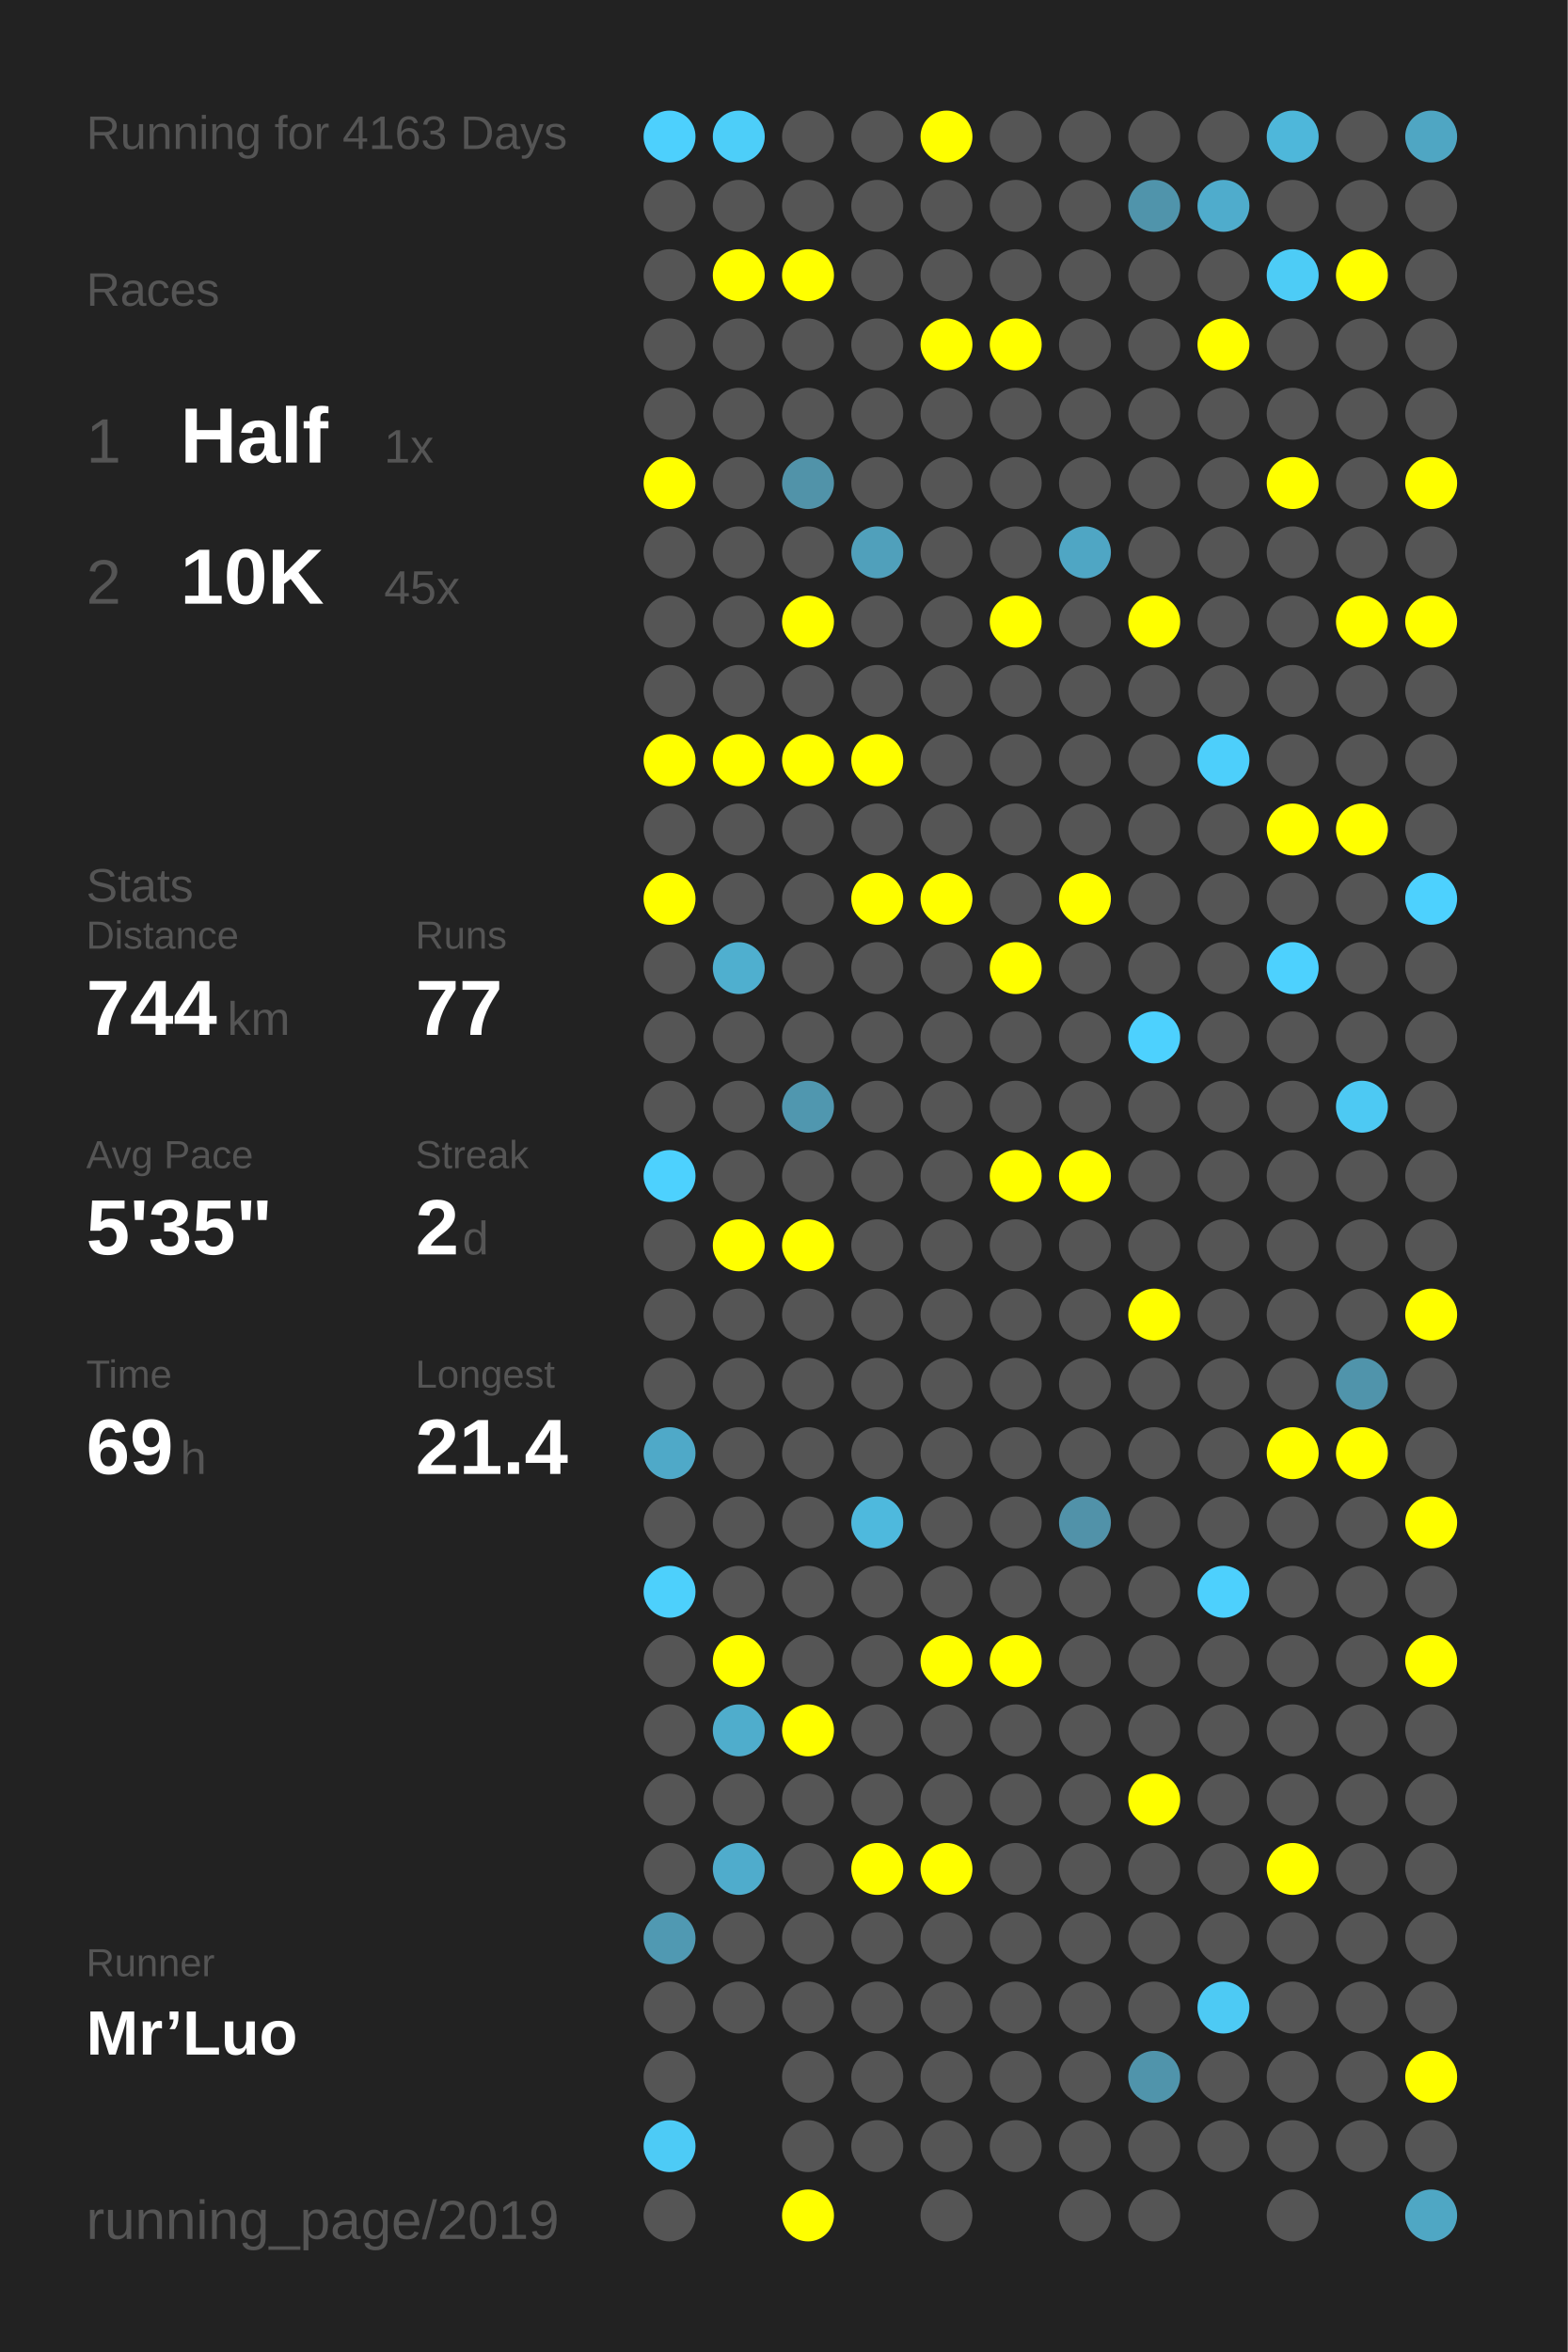
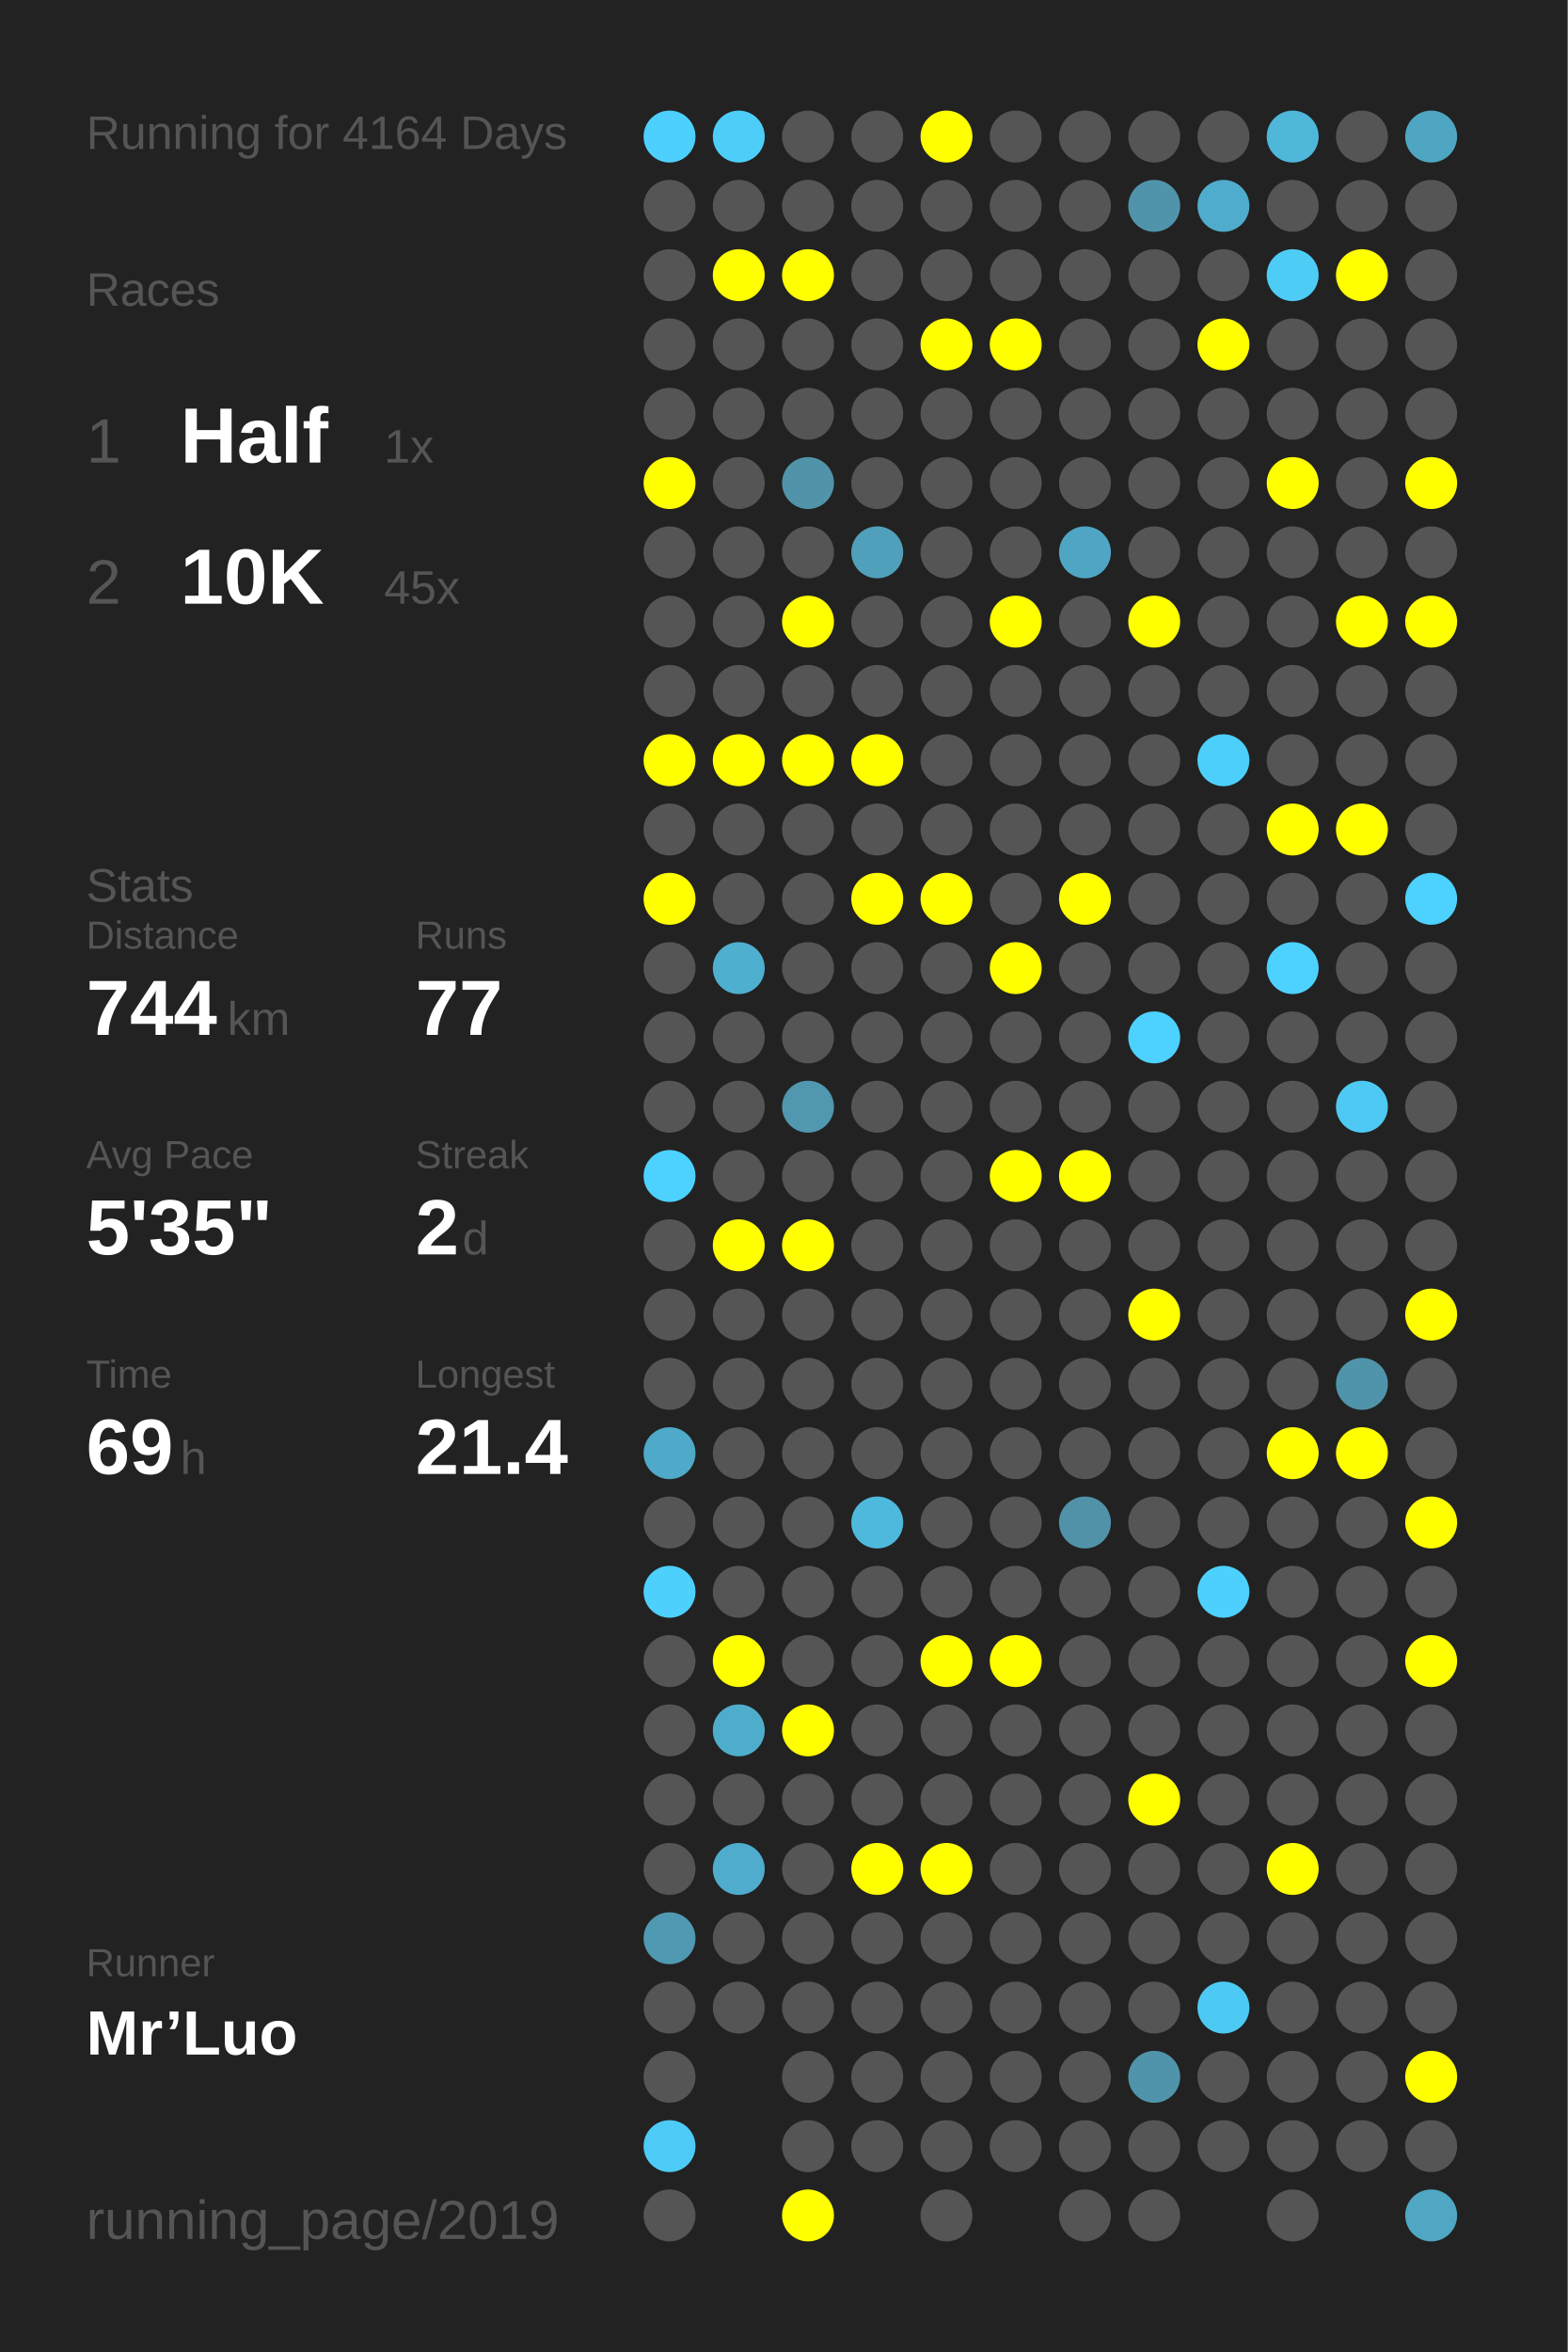
<svg xmlns="http://www.w3.org/2000/svg" baseProfile="full" height="300mm" version="1.1" viewBox="0,0,200,300" width="200mm">
  <defs />
  <rect fill="#222222" height="300" width="200" x="0" y="0" />
-   <text fill="#555555" style="font-size:6px; font-family:Arial;" x="11" y="19">Running for 4163 Days</text>
+   <text fill="#555555" style="font-size:6px; font-family:Arial;" x="11" y="19">Running for 4164 Days</text>
  <text fill="#555555" style="font-size:6px; font-family:Arial;" x="11" y="39">Races</text>
  <text fill="#555555" style="font-size:8px; font-family:Arial;" x="11" y="59">1</text>
  <text fill="#FFFFFF" style="font-size:10px; font-family:Arial; font-weight:bold;" x="23" y="59">Half</text>
  <text fill="#555555" style="font-size:6px; font-family:Arial;" x="49" y="59">1x</text>
  <text fill="#555555" style="font-size:8px; font-family:Arial;" x="11" y="77">2</text>
  <text fill="#FFFFFF" style="font-size:10px; font-family:Arial; font-weight:bold;" x="23" y="77">10K</text>
  <text fill="#555555" style="font-size:6px; font-family:Arial;" x="49" y="77">45x</text>
  <text fill="#555555" style="font-size:6px; font-family:Arial;" x="11" y="115">Stats</text>
  <text fill="#555555" style="font-size:5px; font-family:Arial;" x="11" y="121">Distance</text>
  <text fill="#FFFFFF" style="font-size:10px; font-family:Arial; font-weight:bold;" x="11" y="132">744</text>
  <text fill="#555555" style="font-size:6px; font-family:Arial;" x="29" y="132">km</text>
  <text fill="#555555" style="font-size:5px; font-family:Arial;" x="53" y="121">Runs</text>
  <text fill="#FFFFFF" style="font-size:10px; font-family:Arial; font-weight:bold;" x="53" y="132">77</text>
  <text fill="#555555" style="font-size:5px; font-family:Arial;" x="11" y="149">Avg Pace</text>
  <text fill="#FFFFFF" style="font-size:10px; font-family:Arial; font-weight:bold;" x="11" y="160">5'35"</text>
  <text fill="#555555" style="font-size:5px; font-family:Arial;" x="53" y="149">Streak</text>
  <text fill="#FFFFFF" style="font-size:10px; font-family:Arial; font-weight:bold;" x="53" y="160">2</text>
  <text fill="#555555" style="font-size:6px; font-family:Arial;" x="59" y="160">d</text>
  <text fill="#555555" style="font-size:5px; font-family:Arial;" x="11" y="177">Time</text>
  <text fill="#FFFFFF" style="font-size:10px; font-family:Arial; font-weight:bold;" x="11" y="188">69</text>
  <text fill="#555555" style="font-size:6px; font-family:Arial;" x="23" y="188">h</text>
  <text fill="#555555" style="font-size:5px; font-family:Arial;" x="53" y="177">Longest</text>
  <text fill="#FFFFFF" style="font-size:10px; font-family:Arial; font-weight:bold;" x="53" y="188">21.4</text>
  <text fill="#555555" style="font-size:5px; font-family:Arial;" x="11" y="252.065">Runner</text>
  <text fill="#FFFFFF" style="font-size:8px; font-family:Arial; font-weight:bold;" x="11" y="262.065">Mr’Luo</text>
  <text fill="#555555" style="font-size:7px; font-family:Arial;" x="11" y="285.581">running_page/2019</text>
  <circle cx="85.417" cy="17.419" fill="#4dd0fd" r="3.312" />
  <circle cx="85.417" cy="26.258" fill="#555555" r="3.312" />
  <circle cx="85.417" cy="35.097" fill="#555555" r="3.312" />
  <circle cx="85.417" cy="43.935" fill="#555555" r="3.312" />
  <circle cx="85.417" cy="52.774" fill="#555555" r="3.312" />
  <circle cx="85.417" cy="61.613" fill="#FFFF00" r="3.312" />
  <circle cx="85.417" cy="70.452" fill="#555555" r="3.312" />
  <circle cx="85.417" cy="79.29" fill="#555555" r="3.312" />
  <circle cx="85.417" cy="88.129" fill="#555555" r="3.312" />
  <circle cx="85.417" cy="96.968" fill="#FFFF00" r="3.312" />
  <circle cx="85.417" cy="105.806" fill="#555555" r="3.312" />
  <circle cx="85.417" cy="114.645" fill="#FFFF00" r="3.312" />
  <circle cx="85.417" cy="123.484" fill="#555555" r="3.312" />
  <circle cx="85.417" cy="132.323" fill="#555555" r="3.312" />
  <circle cx="85.417" cy="141.161" fill="#555555" r="3.312" />
  <circle cx="85.417" cy="150" fill="#4dd1fe" r="3.312" />
  <circle cx="85.417" cy="158.839" fill="#555555" r="3.312" />
  <circle cx="85.417" cy="167.677" fill="#555555" r="3.312" />
  <circle cx="85.417" cy="176.516" fill="#555555" r="3.312" />
  <circle cx="85.417" cy="185.355" fill="#4fa9c8" r="3.312" />
  <circle cx="85.417" cy="194.194" fill="#555555" r="3.312" />
  <circle cx="85.417" cy="203.032" fill="#4dd0fc" r="3.312" />
  <circle cx="85.417" cy="211.871" fill="#555555" r="3.312" />
  <circle cx="85.417" cy="220.71" fill="#555555" r="3.312" />
  <circle cx="85.417" cy="229.548" fill="#555555" r="3.312" />
  <circle cx="85.417" cy="238.387" fill="#555555" r="3.312" />
  <circle cx="85.417" cy="247.226" fill="#5099b2" r="3.312" />
  <circle cx="85.417" cy="256.065" fill="#555555" r="3.312" />
  <circle cx="85.417" cy="264.903" fill="#555555" r="3.312" />
  <circle cx="85.417" cy="273.742" fill="#4dcbf6" r="3.312" />
  <circle cx="85.417" cy="282.581" fill="#555555" r="3.312" />
  <circle cx="94.25" cy="17.419" fill="#4dcef9" r="3.312" />
  <circle cx="94.25" cy="26.258" fill="#555555" r="3.312" />
  <circle cx="94.25" cy="35.097" fill="#FFFF00" r="3.312" />
  <circle cx="94.25" cy="43.935" fill="#555555" r="3.312" />
  <circle cx="94.25" cy="52.774" fill="#555555" r="3.312" />
  <circle cx="94.25" cy="61.613" fill="#555555" r="3.312" />
  <circle cx="94.25" cy="70.452" fill="#555555" r="3.312" />
  <circle cx="94.25" cy="79.29" fill="#555555" r="3.312" />
  <circle cx="94.25" cy="88.129" fill="#555555" r="3.312" />
  <circle cx="94.25" cy="96.968" fill="#FFFF00" r="3.312" />
  <circle cx="94.25" cy="105.806" fill="#555555" r="3.312" />
  <circle cx="94.25" cy="114.645" fill="#555555" r="3.312" />
  <circle cx="94.25" cy="123.484" fill="#4fafcf" r="3.312" />
  <circle cx="94.25" cy="132.323" fill="#555555" r="3.312" />
  <circle cx="94.25" cy="141.161" fill="#555555" r="3.312" />
  <circle cx="94.25" cy="150" fill="#555555" r="3.312" />
  <circle cx="94.25" cy="158.839" fill="#FFFF00" r="3.312" />
  <circle cx="94.25" cy="167.677" fill="#555555" r="3.312" />
  <circle cx="94.25" cy="176.516" fill="#555555" r="3.312" />
  <circle cx="94.25" cy="185.355" fill="#555555" r="3.312" />
  <circle cx="94.25" cy="194.194" fill="#555555" r="3.312" />
  <circle cx="94.25" cy="203.032" fill="#555555" r="3.312" />
  <circle cx="94.25" cy="211.871" fill="#FFFF00" r="3.312" />
  <circle cx="94.25" cy="220.71" fill="#4fadcc" r="3.312" />
  <circle cx="94.25" cy="229.548" fill="#555555" r="3.312" />
  <circle cx="94.25" cy="238.387" fill="#4faccc" r="3.312" />
  <circle cx="94.25" cy="247.226" fill="#555555" r="3.312" />
  <circle cx="94.25" cy="256.065" fill="#555555" r="3.312" />
  <circle cx="103.083" cy="17.419" fill="#555555" r="3.312" />
  <circle cx="103.083" cy="26.258" fill="#555555" r="3.312" />
  <circle cx="103.083" cy="35.097" fill="#FFFF00" r="3.312" />
  <circle cx="103.083" cy="43.935" fill="#555555" r="3.312" />
  <circle cx="103.083" cy="52.774" fill="#555555" r="3.312" />
  <circle cx="103.083" cy="61.613" fill="#5193a9" r="3.312" />
  <circle cx="103.083" cy="70.452" fill="#555555" r="3.312" />
  <circle cx="103.083" cy="79.29" fill="#FFFF00" r="3.312" />
  <circle cx="103.083" cy="88.129" fill="#555555" r="3.312" />
  <circle cx="103.083" cy="96.968" fill="#FFFF00" r="3.312" />
  <circle cx="103.083" cy="105.806" fill="#555555" r="3.312" />
  <circle cx="103.083" cy="114.645" fill="#555555" r="3.312" />
  <circle cx="103.083" cy="123.484" fill="#555555" r="3.312" />
  <circle cx="103.083" cy="132.323" fill="#555555" r="3.312" />
  <circle cx="103.083" cy="141.161" fill="#5097af" r="3.312" />
  <circle cx="103.083" cy="150" fill="#555555" r="3.312" />
  <circle cx="103.083" cy="158.839" fill="#FFFF00" r="3.312" />
  <circle cx="103.083" cy="167.677" fill="#555555" r="3.312" />
  <circle cx="103.083" cy="176.516" fill="#555555" r="3.312" />
  <circle cx="103.083" cy="185.355" fill="#555555" r="3.312" />
  <circle cx="103.083" cy="194.194" fill="#555555" r="3.312" />
  <circle cx="103.083" cy="203.032" fill="#555555" r="3.312" />
  <circle cx="103.083" cy="211.871" fill="#555555" r="3.312" />
  <circle cx="103.083" cy="220.71" fill="#FFFF00" r="3.312" />
  <circle cx="103.083" cy="229.548" fill="#555555" r="3.312" />
  <circle cx="103.083" cy="238.387" fill="#555555" r="3.312" />
  <circle cx="103.083" cy="247.226" fill="#555555" r="3.312" />
  <circle cx="103.083" cy="256.065" fill="#555555" r="3.312" />
  <circle cx="103.083" cy="264.903" fill="#555555" r="3.312" />
  <circle cx="103.083" cy="273.742" fill="#555555" r="3.312" />
  <circle cx="103.083" cy="282.581" fill="#FFFF00" r="3.312" />
  <circle cx="111.917" cy="17.419" fill="#555555" r="3.312" />
  <circle cx="111.917" cy="26.258" fill="#555555" r="3.312" />
  <circle cx="111.917" cy="35.097" fill="#555555" r="3.312" />
  <circle cx="111.917" cy="43.935" fill="#555555" r="3.312" />
  <circle cx="111.917" cy="52.774" fill="#555555" r="3.312" />
  <circle cx="111.917" cy="61.613" fill="#555555" r="3.312" />
  <circle cx="111.917" cy="70.452" fill="#50a0bb" r="3.312" />
  <circle cx="111.917" cy="79.29" fill="#555555" r="3.312" />
  <circle cx="111.917" cy="88.129" fill="#555555" r="3.312" />
  <circle cx="111.917" cy="96.968" fill="#FFFF00" r="3.312" />
  <circle cx="111.917" cy="105.806" fill="#555555" r="3.312" />
  <circle cx="111.917" cy="114.645" fill="#FFFF00" r="3.312" />
  <circle cx="111.917" cy="123.484" fill="#555555" r="3.312" />
  <circle cx="111.917" cy="132.323" fill="#555555" r="3.312" />
  <circle cx="111.917" cy="141.161" fill="#555555" r="3.312" />
  <circle cx="111.917" cy="150" fill="#555555" r="3.312" />
  <circle cx="111.917" cy="158.839" fill="#555555" r="3.312" />
  <circle cx="111.917" cy="167.677" fill="#555555" r="3.312" />
  <circle cx="111.917" cy="176.516" fill="#555555" r="3.312" />
  <circle cx="111.917" cy="185.355" fill="#555555" r="3.312" />
  <circle cx="111.917" cy="194.194" fill="#4eb9dd" r="3.312" />
  <circle cx="111.917" cy="203.032" fill="#555555" r="3.312" />
  <circle cx="111.917" cy="211.871" fill="#555555" r="3.312" />
  <circle cx="111.917" cy="220.71" fill="#555555" r="3.312" />
  <circle cx="111.917" cy="229.548" fill="#555555" r="3.312" />
  <circle cx="111.917" cy="238.387" fill="#FFFF00" r="3.312" />
  <circle cx="111.917" cy="247.226" fill="#555555" r="3.312" />
  <circle cx="111.917" cy="256.065" fill="#555555" r="3.312" />
  <circle cx="111.917" cy="264.903" fill="#555555" r="3.312" />
  <circle cx="111.917" cy="273.742" fill="#555555" r="3.312" />
  <circle cx="120.75" cy="17.419" fill="#FFFF00" r="3.312" />
  <circle cx="120.75" cy="26.258" fill="#555555" r="3.312" />
  <circle cx="120.75" cy="35.097" fill="#555555" r="3.312" />
  <circle cx="120.75" cy="43.935" fill="#FFFF00" r="3.312" />
  <circle cx="120.75" cy="52.774" fill="#555555" r="3.312" />
  <circle cx="120.75" cy="61.613" fill="#555555" r="3.312" />
  <circle cx="120.75" cy="70.452" fill="#555555" r="3.312" />
  <circle cx="120.75" cy="79.29" fill="#555555" r="3.312" />
  <circle cx="120.75" cy="88.129" fill="#555555" r="3.312" />
  <circle cx="120.75" cy="96.968" fill="#555555" r="3.312" />
  <circle cx="120.75" cy="105.806" fill="#555555" r="3.312" />
  <circle cx="120.75" cy="114.645" fill="#FFFF00" r="3.312" />
  <circle cx="120.75" cy="123.484" fill="#555555" r="3.312" />
  <circle cx="120.75" cy="132.323" fill="#555555" r="3.312" />
  <circle cx="120.75" cy="141.161" fill="#555555" r="3.312" />
  <circle cx="120.75" cy="150" fill="#555555" r="3.312" />
  <circle cx="120.75" cy="158.839" fill="#555555" r="3.312" />
  <circle cx="120.75" cy="167.677" fill="#555555" r="3.312" />
  <circle cx="120.75" cy="176.516" fill="#555555" r="3.312" />
  <circle cx="120.75" cy="185.355" fill="#555555" r="3.312" />
  <circle cx="120.75" cy="194.194" fill="#555555" r="3.312" />
  <circle cx="120.75" cy="203.032" fill="#555555" r="3.312" />
  <circle cx="120.75" cy="211.871" fill="#FFFF00" r="3.312" />
  <circle cx="120.75" cy="220.71" fill="#555555" r="3.312" />
  <circle cx="120.75" cy="229.548" fill="#555555" r="3.312" />
  <circle cx="120.75" cy="238.387" fill="#FFFF00" r="3.312" />
  <circle cx="120.75" cy="247.226" fill="#555555" r="3.312" />
  <circle cx="120.75" cy="256.065" fill="#555555" r="3.312" />
  <circle cx="120.75" cy="264.903" fill="#555555" r="3.312" />
  <circle cx="120.75" cy="273.742" fill="#555555" r="3.312" />
  <circle cx="120.75" cy="282.581" fill="#555555" r="3.312" />
  <circle cx="129.583" cy="17.419" fill="#555555" r="3.312" />
  <circle cx="129.583" cy="26.258" fill="#555555" r="3.312" />
  <circle cx="129.583" cy="35.097" fill="#555555" r="3.312" />
  <circle cx="129.583" cy="43.935" fill="#FFFF00" r="3.312" />
  <circle cx="129.583" cy="52.774" fill="#555555" r="3.312" />
  <circle cx="129.583" cy="61.613" fill="#555555" r="3.312" />
  <circle cx="129.583" cy="70.452" fill="#555555" r="3.312" />
  <circle cx="129.583" cy="79.29" fill="#FFFF00" r="3.312" />
  <circle cx="129.583" cy="88.129" fill="#555555" r="3.312" />
  <circle cx="129.583" cy="96.968" fill="#555555" r="3.312" />
  <circle cx="129.583" cy="105.806" fill="#555555" r="3.312" />
  <circle cx="129.583" cy="114.645" fill="#555555" r="3.312" />
  <circle cx="129.583" cy="123.484" fill="#FFFF00" r="3.312" />
  <circle cx="129.583" cy="132.323" fill="#555555" r="3.312" />
  <circle cx="129.583" cy="141.161" fill="#555555" r="3.312" />
  <circle cx="129.583" cy="150" fill="#FFFF00" r="3.312" />
  <circle cx="129.583" cy="158.839" fill="#555555" r="3.312" />
  <circle cx="129.583" cy="167.677" fill="#555555" r="3.312" />
  <circle cx="129.583" cy="176.516" fill="#555555" r="3.312" />
  <circle cx="129.583" cy="185.355" fill="#555555" r="3.312" />
  <circle cx="129.583" cy="194.194" fill="#555555" r="3.312" />
  <circle cx="129.583" cy="203.032" fill="#555555" r="3.312" />
  <circle cx="129.583" cy="211.871" fill="#FFFF00" r="3.312" />
  <circle cx="129.583" cy="220.71" fill="#555555" r="3.312" />
  <circle cx="129.583" cy="229.548" fill="#555555" r="3.312" />
  <circle cx="129.583" cy="238.387" fill="#555555" r="3.312" />
  <circle cx="129.583" cy="247.226" fill="#555555" r="3.312" />
  <circle cx="129.583" cy="256.065" fill="#555555" r="3.312" />
  <circle cx="129.583" cy="264.903" fill="#555555" r="3.312" />
  <circle cx="129.583" cy="273.742" fill="#555555" r="3.312" />
  <circle cx="138.417" cy="17.419" fill="#555555" r="3.312" />
  <circle cx="138.417" cy="26.258" fill="#555555" r="3.312" />
  <circle cx="138.417" cy="35.097" fill="#555555" r="3.312" />
  <circle cx="138.417" cy="43.935" fill="#555555" r="3.312" />
  <circle cx="138.417" cy="52.774" fill="#555555" r="3.312" />
  <circle cx="138.417" cy="61.613" fill="#555555" r="3.312" />
  <circle cx="138.417" cy="70.452" fill="#4fa6c4" r="3.312" />
  <circle cx="138.417" cy="79.29" fill="#555555" r="3.312" />
  <circle cx="138.417" cy="88.129" fill="#555555" r="3.312" />
  <circle cx="138.417" cy="96.968" fill="#555555" r="3.312" />
  <circle cx="138.417" cy="105.806" fill="#555555" r="3.312" />
  <circle cx="138.417" cy="114.645" fill="#FFFF00" r="3.312" />
  <circle cx="138.417" cy="123.484" fill="#555555" r="3.312" />
  <circle cx="138.417" cy="132.323" fill="#555555" r="3.312" />
  <circle cx="138.417" cy="141.161" fill="#555555" r="3.312" />
  <circle cx="138.417" cy="150" fill="#FFFF00" r="3.312" />
  <circle cx="138.417" cy="158.839" fill="#555555" r="3.312" />
  <circle cx="138.417" cy="167.677" fill="#555555" r="3.312" />
  <circle cx="138.417" cy="176.516" fill="#555555" r="3.312" />
  <circle cx="138.417" cy="185.355" fill="#555555" r="3.312" />
  <circle cx="138.417" cy="194.194" fill="#5192a9" r="3.312" />
  <circle cx="138.417" cy="203.032" fill="#555555" r="3.312" />
  <circle cx="138.417" cy="211.871" fill="#555555" r="3.312" />
  <circle cx="138.417" cy="220.71" fill="#555555" r="3.312" />
  <circle cx="138.417" cy="229.548" fill="#555555" r="3.312" />
  <circle cx="138.417" cy="238.387" fill="#555555" r="3.312" />
  <circle cx="138.417" cy="247.226" fill="#555555" r="3.312" />
  <circle cx="138.417" cy="256.065" fill="#555555" r="3.312" />
  <circle cx="138.417" cy="264.903" fill="#555555" r="3.312" />
  <circle cx="138.417" cy="273.742" fill="#555555" r="3.312" />
  <circle cx="138.417" cy="282.581" fill="#555555" r="3.312" />
  <circle cx="147.25" cy="17.419" fill="#555555" r="3.312" />
  <circle cx="147.25" cy="26.258" fill="#5094ab" r="3.312" />
  <circle cx="147.25" cy="35.097" fill="#555555" r="3.312" />
  <circle cx="147.25" cy="43.935" fill="#555555" r="3.312" />
  <circle cx="147.25" cy="52.774" fill="#555555" r="3.312" />
  <circle cx="147.25" cy="61.613" fill="#555555" r="3.312" />
  <circle cx="147.25" cy="70.452" fill="#555555" r="3.312" />
  <circle cx="147.25" cy="79.29" fill="#FFFF00" r="3.312" />
  <circle cx="147.25" cy="88.129" fill="#555555" r="3.312" />
  <circle cx="147.25" cy="96.968" fill="#555555" r="3.312" />
  <circle cx="147.25" cy="105.806" fill="#555555" r="3.312" />
  <circle cx="147.25" cy="114.645" fill="#555555" r="3.312" />
  <circle cx="147.25" cy="123.484" fill="#555555" r="3.312" />
  <circle cx="147.25" cy="132.323" fill="#4dd1fe" r="3.312" />
  <circle cx="147.25" cy="141.161" fill="#555555" r="3.312" />
  <circle cx="147.25" cy="150" fill="#555555" r="3.312" />
  <circle cx="147.25" cy="158.839" fill="#555555" r="3.312" />
  <circle cx="147.25" cy="167.677" fill="#FFFF00" r="3.312" />
  <circle cx="147.25" cy="176.516" fill="#555555" r="3.312" />
  <circle cx="147.25" cy="185.355" fill="#555555" r="3.312" />
  <circle cx="147.25" cy="194.194" fill="#555555" r="3.312" />
  <circle cx="147.25" cy="203.032" fill="#555555" r="3.312" />
  <circle cx="147.25" cy="211.871" fill="#555555" r="3.312" />
  <circle cx="147.25" cy="220.71" fill="#555555" r="3.312" />
  <circle cx="147.25" cy="229.548" fill="#FFFF00" r="3.312" />
  <circle cx="147.25" cy="238.387" fill="#555555" r="3.312" />
  <circle cx="147.25" cy="247.226" fill="#555555" r="3.312" />
  <circle cx="147.25" cy="256.065" fill="#555555" r="3.312" />
  <circle cx="147.25" cy="264.903" fill="#5094ab" r="3.312" />
  <circle cx="147.25" cy="273.742" fill="#555555" r="3.312" />
  <circle cx="147.25" cy="282.581" fill="#555555" r="3.312" />
  <circle cx="156.083" cy="17.419" fill="#555555" r="3.312" />
  <circle cx="156.083" cy="26.258" fill="#4faccc" r="3.312" />
  <circle cx="156.083" cy="35.097" fill="#555555" r="3.312" />
  <circle cx="156.083" cy="43.935" fill="#FFFF00" r="3.312" />
  <circle cx="156.083" cy="52.774" fill="#555555" r="3.312" />
  <circle cx="156.083" cy="61.613" fill="#555555" r="3.312" />
  <circle cx="156.083" cy="70.452" fill="#555555" r="3.312" />
  <circle cx="156.083" cy="79.29" fill="#555555" r="3.312" />
  <circle cx="156.083" cy="88.129" fill="#555555" r="3.312" />
  <circle cx="156.083" cy="96.968" fill="#4dcffb" r="3.312" />
  <circle cx="156.083" cy="105.806" fill="#555555" r="3.312" />
  <circle cx="156.083" cy="114.645" fill="#555555" r="3.312" />
  <circle cx="156.083" cy="123.484" fill="#555555" r="3.312" />
  <circle cx="156.083" cy="132.323" fill="#555555" r="3.312" />
  <circle cx="156.083" cy="141.161" fill="#555555" r="3.312" />
  <circle cx="156.083" cy="150" fill="#555555" r="3.312" />
  <circle cx="156.083" cy="158.839" fill="#555555" r="3.312" />
  <circle cx="156.083" cy="167.677" fill="#555555" r="3.312" />
  <circle cx="156.083" cy="176.516" fill="#555555" r="3.312" />
  <circle cx="156.083" cy="185.355" fill="#555555" r="3.312" />
  <circle cx="156.083" cy="194.194" fill="#555555" r="3.312" />
  <circle cx="156.083" cy="203.032" fill="#4dd0fd" r="3.312" />
  <circle cx="156.083" cy="211.871" fill="#555555" r="3.312" />
  <circle cx="156.083" cy="220.71" fill="#555555" r="3.312" />
  <circle cx="156.083" cy="229.548" fill="#555555" r="3.312" />
  <circle cx="156.083" cy="238.387" fill="#555555" r="3.312" />
  <circle cx="156.083" cy="247.226" fill="#555555" r="3.312" />
  <circle cx="156.083" cy="256.065" fill="#4dcaf4" r="3.312" />
  <circle cx="156.083" cy="264.903" fill="#555555" r="3.312" />
  <circle cx="156.083" cy="273.742" fill="#555555" r="3.312" />
  <circle cx="164.917" cy="17.419" fill="#4eb7da" r="3.312" />
  <circle cx="164.917" cy="26.258" fill="#555555" r="3.312" />
  <circle cx="164.917" cy="35.097" fill="#4dccf6" r="3.312" />
  <circle cx="164.917" cy="43.935" fill="#555555" r="3.312" />
  <circle cx="164.917" cy="52.774" fill="#555555" r="3.312" />
  <circle cx="164.917" cy="61.613" fill="#FFFF00" r="3.312" />
  <circle cx="164.917" cy="70.452" fill="#555555" r="3.312" />
  <circle cx="164.917" cy="79.29" fill="#555555" r="3.312" />
  <circle cx="164.917" cy="88.129" fill="#555555" r="3.312" />
  <circle cx="164.917" cy="96.968" fill="#555555" r="3.312" />
  <circle cx="164.917" cy="105.806" fill="#FFFF00" r="3.312" />
  <circle cx="164.917" cy="114.645" fill="#555555" r="3.312" />
  <circle cx="164.917" cy="123.484" fill="#4dd1fe" r="3.312" />
  <circle cx="164.917" cy="132.323" fill="#555555" r="3.312" />
  <circle cx="164.917" cy="141.161" fill="#555555" r="3.312" />
  <circle cx="164.917" cy="150" fill="#555555" r="3.312" />
  <circle cx="164.917" cy="158.839" fill="#555555" r="3.312" />
  <circle cx="164.917" cy="167.677" fill="#555555" r="3.312" />
  <circle cx="164.917" cy="176.516" fill="#555555" r="3.312" />
  <circle cx="164.917" cy="185.355" fill="#FFFF00" r="3.312" />
  <circle cx="164.917" cy="194.194" fill="#555555" r="3.312" />
  <circle cx="164.917" cy="203.032" fill="#555555" r="3.312" />
  <circle cx="164.917" cy="211.871" fill="#555555" r="3.312" />
  <circle cx="164.917" cy="220.71" fill="#555555" r="3.312" />
  <circle cx="164.917" cy="229.548" fill="#555555" r="3.312" />
  <circle cx="164.917" cy="238.387" fill="#FFFF00" r="3.312" />
  <circle cx="164.917" cy="247.226" fill="#555555" r="3.312" />
  <circle cx="164.917" cy="256.065" fill="#555555" r="3.312" />
  <circle cx="164.917" cy="264.903" fill="#555555" r="3.312" />
  <circle cx="164.917" cy="273.742" fill="#555555" r="3.312" />
  <circle cx="164.917" cy="282.581" fill="#555555" r="3.312" />
  <circle cx="173.75" cy="17.419" fill="#555555" r="3.312" />
  <circle cx="173.75" cy="26.258" fill="#555555" r="3.312" />
  <circle cx="173.75" cy="35.097" fill="#FFFF00" r="3.312" />
  <circle cx="173.75" cy="43.935" fill="#555555" r="3.312" />
  <circle cx="173.75" cy="52.774" fill="#555555" r="3.312" />
  <circle cx="173.75" cy="61.613" fill="#555555" r="3.312" />
  <circle cx="173.75" cy="70.452" fill="#555555" r="3.312" />
  <circle cx="173.75" cy="79.29" fill="#FFFF00" r="3.312" />
  <circle cx="173.75" cy="88.129" fill="#555555" r="3.312" />
  <circle cx="173.75" cy="96.968" fill="#555555" r="3.312" />
  <circle cx="173.75" cy="105.806" fill="#FFFF00" r="3.312" />
  <circle cx="173.75" cy="114.645" fill="#555555" r="3.312" />
  <circle cx="173.75" cy="123.484" fill="#555555" r="3.312" />
  <circle cx="173.75" cy="132.323" fill="#555555" r="3.312" />
  <circle cx="173.75" cy="141.161" fill="#4dc9f3" r="3.312" />
  <circle cx="173.75" cy="150" fill="#555555" r="3.312" />
  <circle cx="173.75" cy="158.839" fill="#555555" r="3.312" />
  <circle cx="173.75" cy="167.677" fill="#555555" r="3.312" />
  <circle cx="173.75" cy="176.516" fill="#5094ab" r="3.312" />
  <circle cx="173.75" cy="185.355" fill="#FFFF00" r="3.312" />
  <circle cx="173.75" cy="194.194" fill="#555555" r="3.312" />
  <circle cx="173.75" cy="203.032" fill="#555555" r="3.312" />
  <circle cx="173.75" cy="211.871" fill="#555555" r="3.312" />
  <circle cx="173.75" cy="220.71" fill="#555555" r="3.312" />
  <circle cx="173.75" cy="229.548" fill="#555555" r="3.312" />
  <circle cx="173.75" cy="238.387" fill="#555555" r="3.312" />
  <circle cx="173.75" cy="247.226" fill="#555555" r="3.312" />
  <circle cx="173.75" cy="256.065" fill="#555555" r="3.312" />
  <circle cx="173.75" cy="264.903" fill="#555555" r="3.312" />
  <circle cx="173.75" cy="273.742" fill="#555555" r="3.312" />
  <circle cx="182.583" cy="17.419" fill="#4fa6c3" r="3.312" />
  <circle cx="182.583" cy="26.258" fill="#555555" r="3.312" />
  <circle cx="182.583" cy="35.097" fill="#555555" r="3.312" />
  <circle cx="182.583" cy="43.935" fill="#555555" r="3.312" />
  <circle cx="182.583" cy="52.774" fill="#555555" r="3.312" />
  <circle cx="182.583" cy="61.613" fill="#FFFF00" r="3.312" />
  <circle cx="182.583" cy="70.452" fill="#555555" r="3.312" />
  <circle cx="182.583" cy="79.29" fill="#FFFF00" r="3.312" />
  <circle cx="182.583" cy="88.129" fill="#555555" r="3.312" />
  <circle cx="182.583" cy="96.968" fill="#555555" r="3.312" />
  <circle cx="182.583" cy="105.806" fill="#555555" r="3.312" />
  <circle cx="182.583" cy="114.645" fill="#4dd1fe" r="3.312" />
  <circle cx="182.583" cy="123.484" fill="#555555" r="3.312" />
  <circle cx="182.583" cy="132.323" fill="#555555" r="3.312" />
  <circle cx="182.583" cy="141.161" fill="#555555" r="3.312" />
  <circle cx="182.583" cy="150" fill="#555555" r="3.312" />
  <circle cx="182.583" cy="158.839" fill="#555555" r="3.312" />
  <circle cx="182.583" cy="167.677" fill="#FFFF00" r="3.312" />
  <circle cx="182.583" cy="176.516" fill="#555555" r="3.312" />
  <circle cx="182.583" cy="185.355" fill="#555555" r="3.312" />
  <circle cx="182.583" cy="194.194" fill="#FFFF00" r="3.312" />
  <circle cx="182.583" cy="203.032" fill="#555555" r="3.312" />
  <circle cx="182.583" cy="211.871" fill="#FFFF00" r="3.312" />
  <circle cx="182.583" cy="220.71" fill="#555555" r="3.312" />
  <circle cx="182.583" cy="229.548" fill="#555555" r="3.312" />
  <circle cx="182.583" cy="238.387" fill="#555555" r="3.312" />
  <circle cx="182.583" cy="247.226" fill="#555555" r="3.312" />
  <circle cx="182.583" cy="256.065" fill="#555555" r="3.312" />
  <circle cx="182.583" cy="264.903" fill="#FFFF00" r="3.312" />
  <circle cx="182.583" cy="273.742" fill="#555555" r="3.312" />
  <circle cx="182.583" cy="282.581" fill="#4fa7c4" r="3.312" />
</svg>
